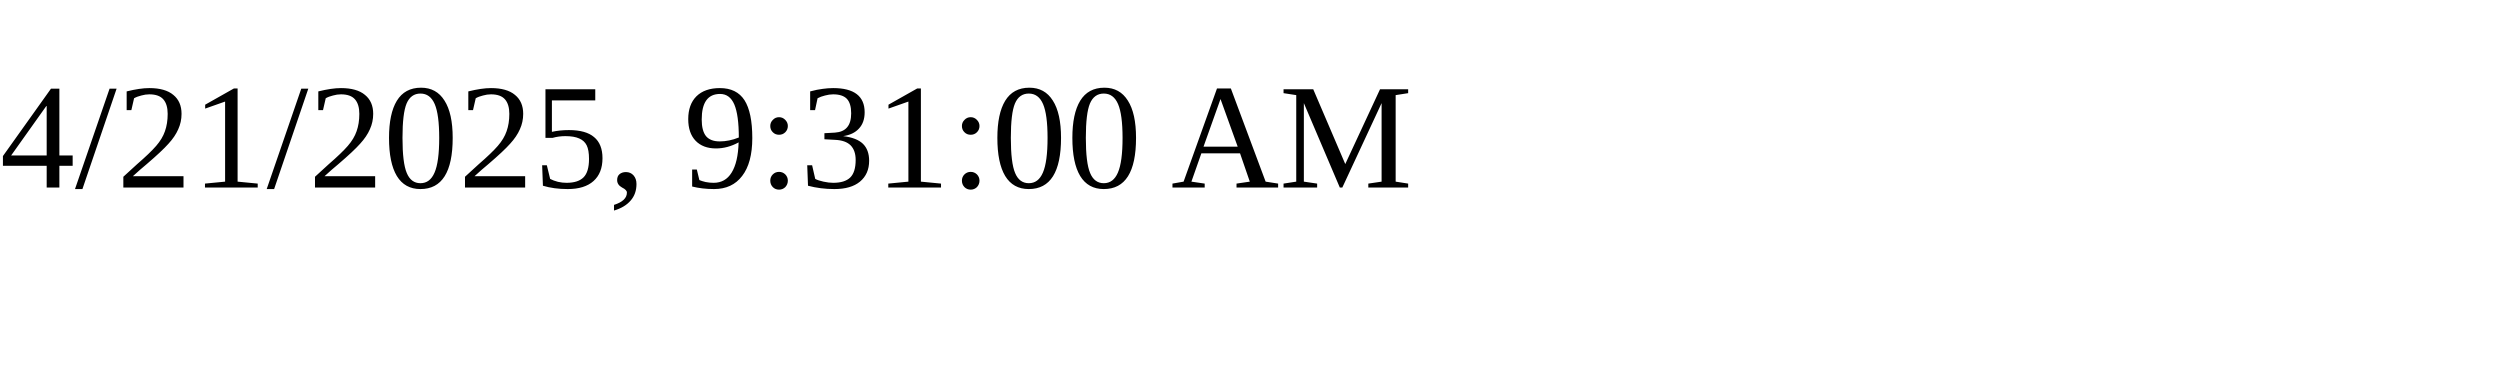
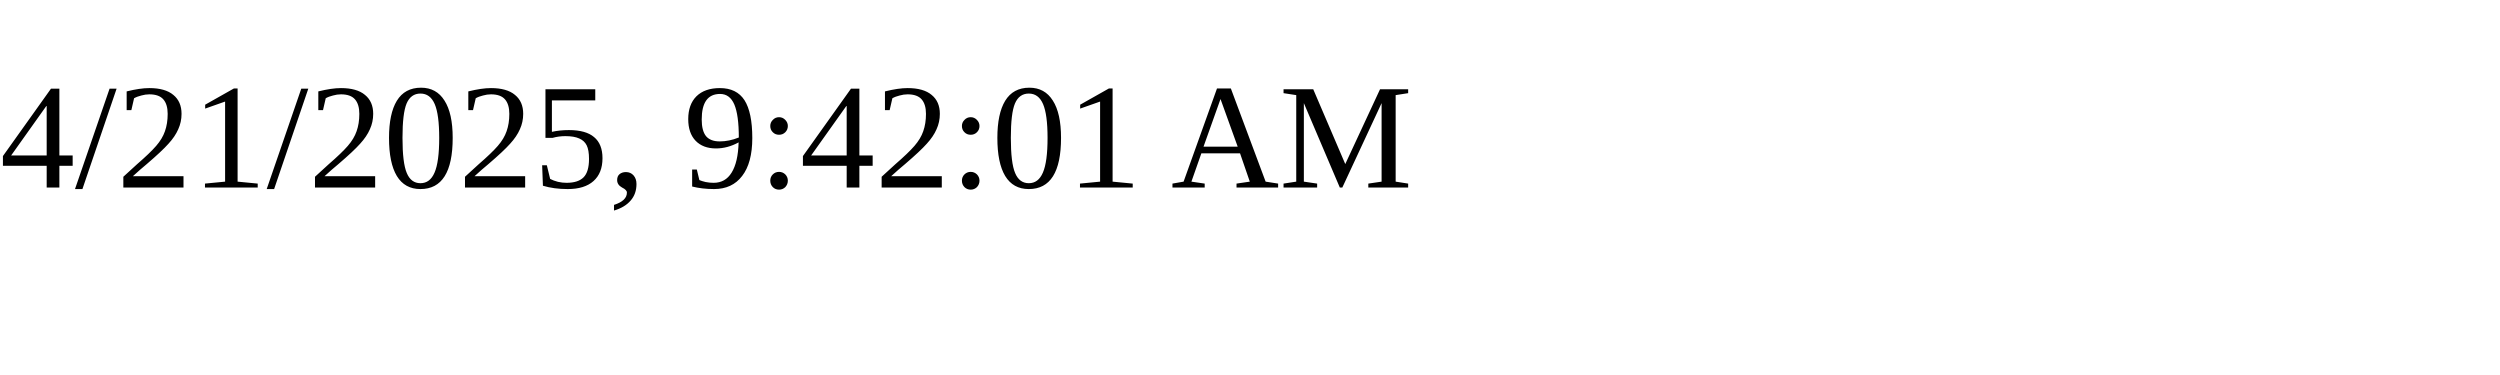
<svg xmlns="http://www.w3.org/2000/svg" height="30" width="200">
-   <text x="0" y="15">4/21/2025, 9:31:00 AM</text>
+   <text x="0" y="15">4/21/2025, 9:42:01 AM</text>
</svg>
